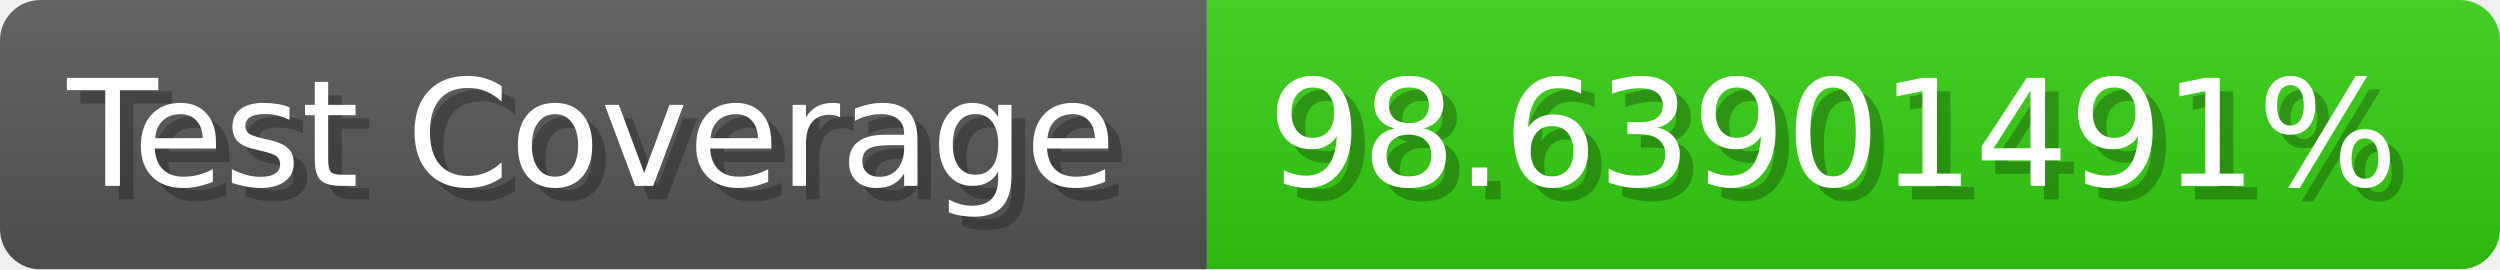
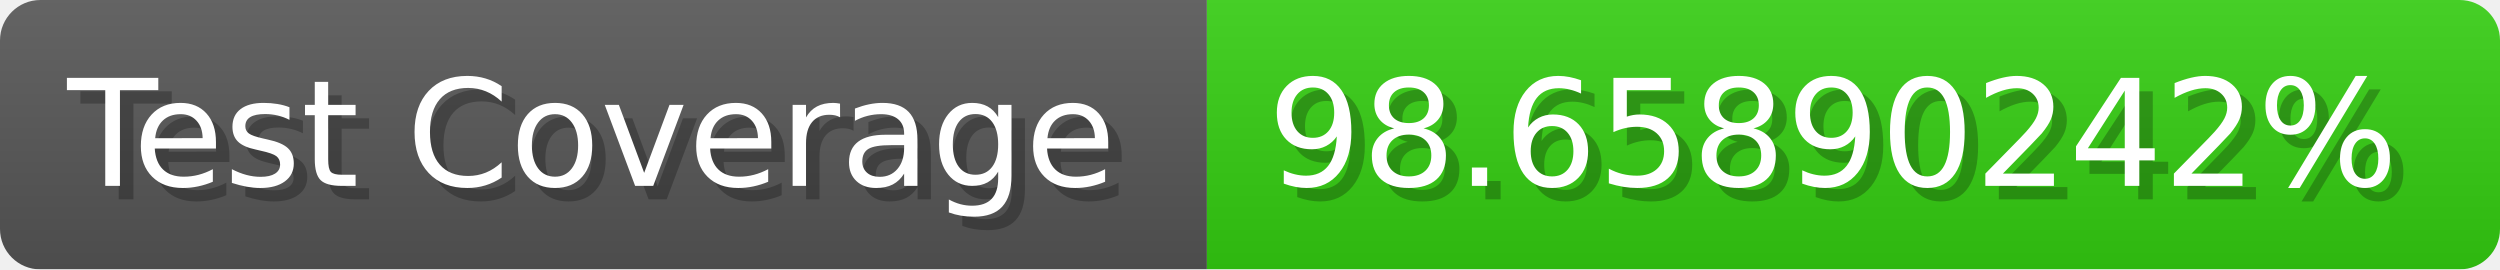
- <svg xmlns="http://www.w3.org/2000/svg" width="185.6" height="20" viewBox="0 0 1856 200" role="img" aria-label="Test Coverage: 98.63901491%">
+ <svg xmlns="http://www.w3.org/2000/svg" width="185.6" height="20" viewBox="0 0 1856 200" role="img" aria-label="Test Coverage: 98.65890242%">
  <linearGradient id="a" x2="0" y2="100%">
    <stop offset="0" stop-opacity=".1" stop-color="#EEE" />
    <stop offset="1" stop-opacity=".1" />
  </linearGradient>
  <mask id="m">
    <rect width="1856" height="200" rx="30" fill="#FFF" />
  </mask>
  <g mask="url(#m)">
    <rect width="896" height="200" fill="#555" />
    <rect width="960" height="200" fill="#3C1" x="896" />
    <rect width="1856" height="200" fill="url(#a)" />
  </g>
  <g aria-hidden="true" fill="#fff" text-anchor="start" font-family="Verdana,DejaVu Sans,sans-serif" font-size="110">
    <text x="60" y="148" textLength="796" fill="#000" opacity="0.25">Test Coverage</text>
    <text x="50" y="138" textLength="796">Test Coverage</text>
-     <text x="951" y="148" textLength="860" fill="#000" opacity="0.25">98.63901491%</text>
-     <text x="941" y="138" textLength="860">98.63901491%</text>
+     <text x="951" y="148" textLength="860" fill="#000" opacity="0.25">98.65890242%</text>
+     <text x="941" y="138" textLength="860">98.65890242%</text>
  </g>
</svg>
